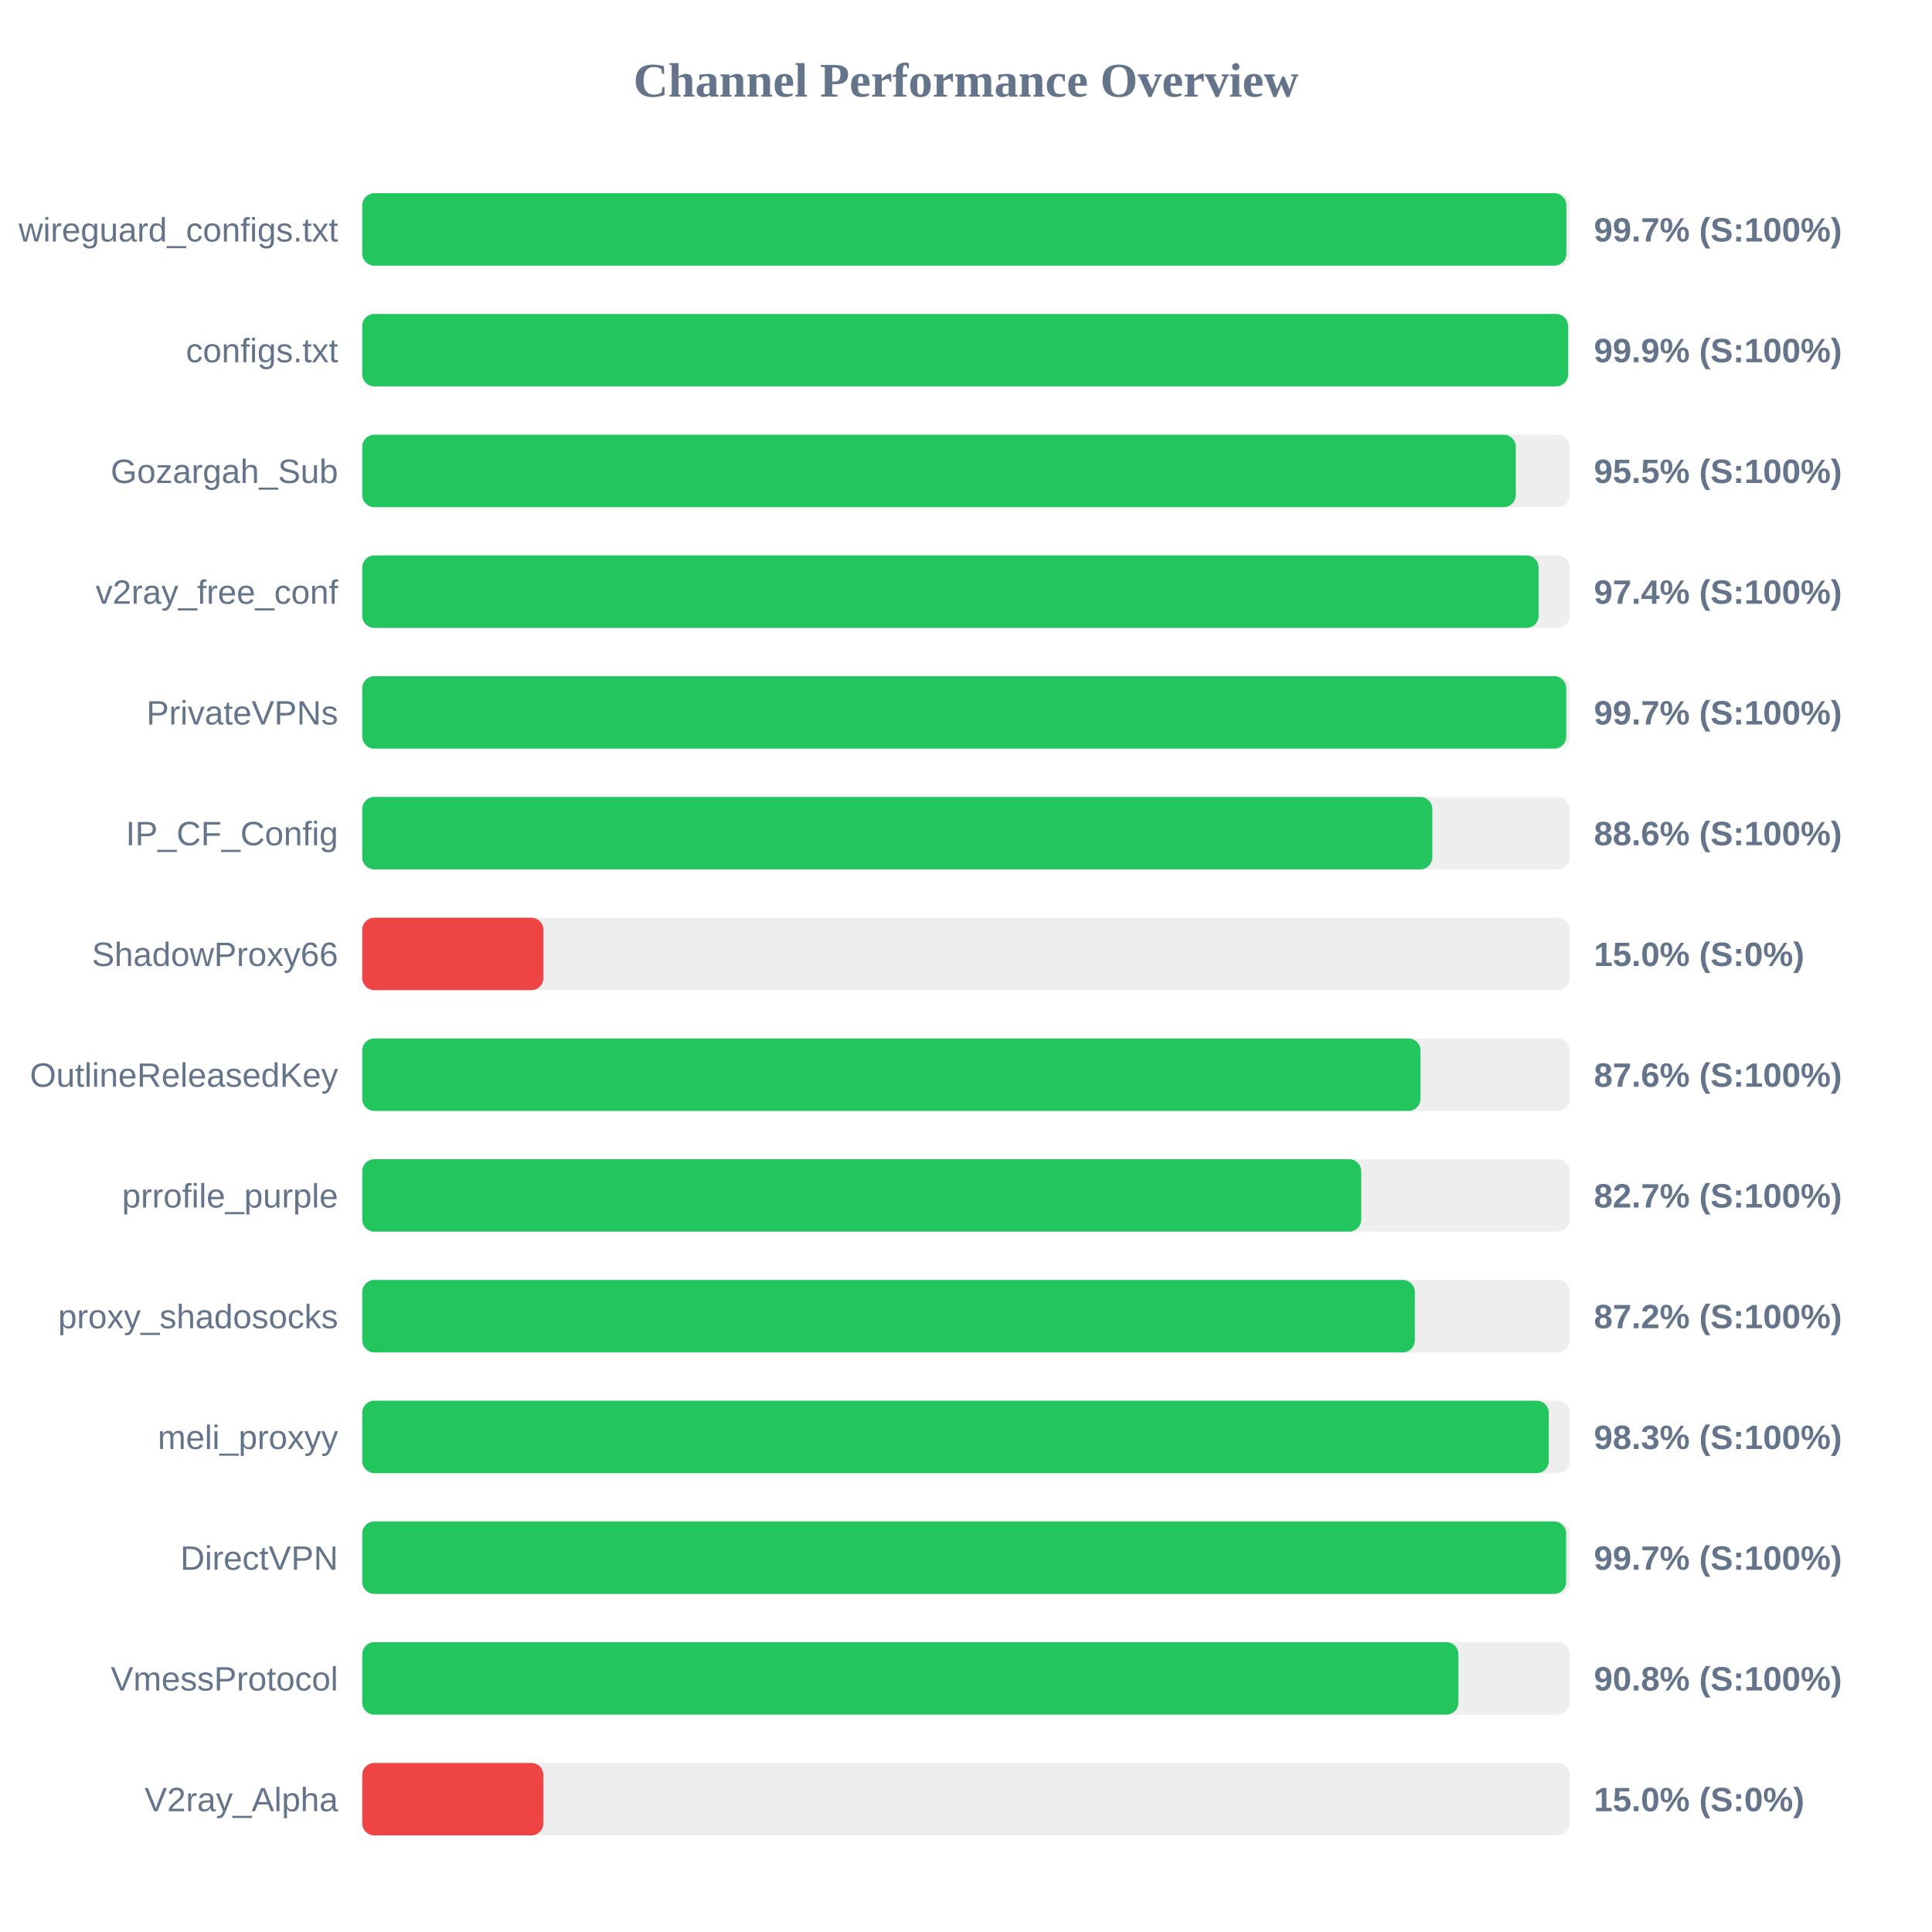
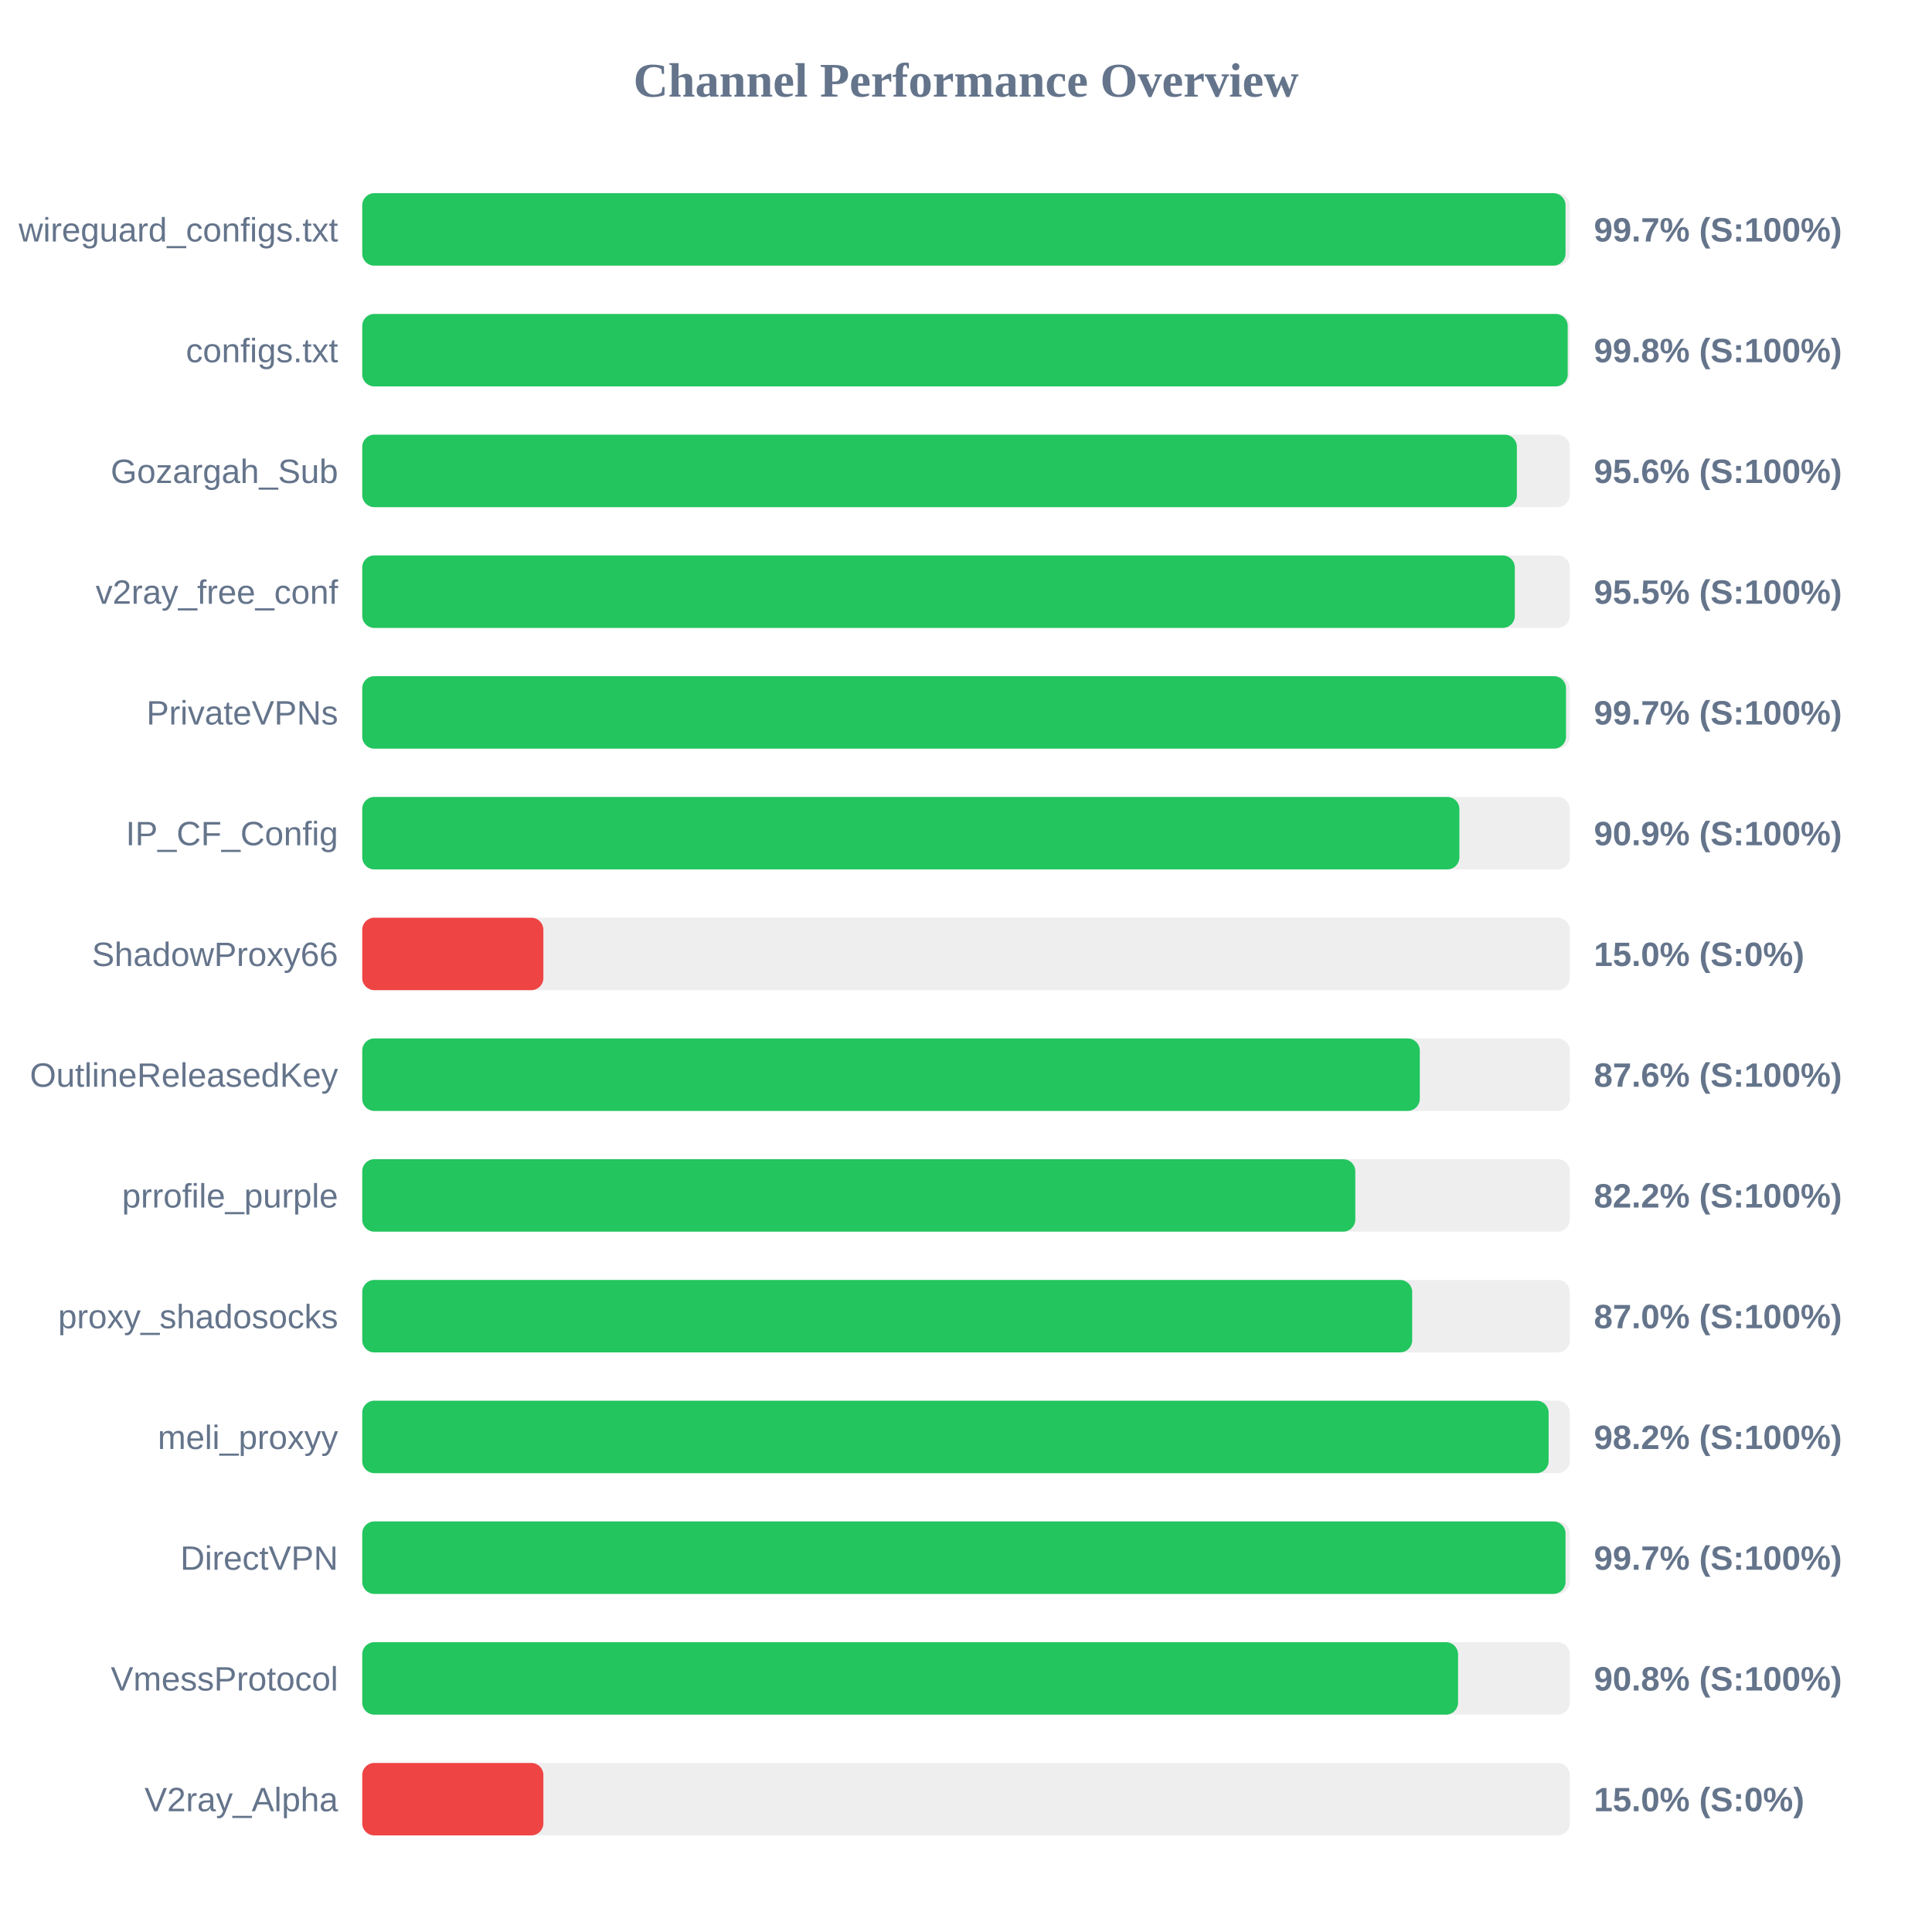
<svg xmlns="http://www.w3.org/2000/svg" width="800" height="800" version="1.1">
  <style>
        .row { font: 14px Arial; fill: #64748b; }
        .score { font: bold 14px Arial; fill: #64748b; }
    </style>
  <text x="400" y="40" text-anchor="middle" font-size="20px" font-weight="bold" fill="#64748b">Channel Performance Overview</text>
  <rect x="150" y="80" width="500" height="30" fill="#eee" rx="5" />
-   <rect x="150" y="80" width="498.6" height="30" fill="#22c55e" rx="5" />
+   <rect x="150" y="80" width="498.25" height="30" fill="#22c55e" rx="5" />
  <text x="140" y="100" text-anchor="end" class="row">wireguard_configs.txt</text>
  <text x="660" y="100" text-anchor="start" class="score">99.7% (S:100%)</text>
  <rect x="150" y="130" width="500" height="30" fill="#eee" rx="5" />
-   <rect x="150" y="130" width="499.3" height="30" fill="#22c55e" rx="5" />
+   <rect x="150" y="130" width="499.15" height="30" fill="#22c55e" rx="5" />
  <text x="140" y="150" text-anchor="end" class="row">configs.txt</text>
-   <text x="660" y="150" text-anchor="start" class="score">99.9% (S:100%)</text>
+   <text x="660" y="150" text-anchor="start" class="score">99.8% (S:100%)</text>
  <rect x="150" y="180" width="500" height="30" fill="#eee" rx="5" />
-   <rect x="150" y="180" width="477.65" height="30" fill="#22c55e" rx="5" />
+   <rect x="150" y="180" width="478.1" height="30" fill="#22c55e" rx="5" />
  <text x="140" y="200" text-anchor="end" class="row">Gozargah_Sub</text>
-   <text x="660" y="200" text-anchor="start" class="score">95.5% (S:100%)</text>
+   <text x="660" y="200" text-anchor="start" class="score">95.6% (S:100%)</text>
  <rect x="150" y="230" width="500" height="30" fill="#eee" rx="5" />
-   <rect x="150" y="230" width="487.1" height="30" fill="#22c55e" rx="5" />
+   <rect x="150" y="230" width="477.25" height="30" fill="#22c55e" rx="5" />
  <text x="140" y="250" text-anchor="end" class="row">v2ray_free_conf</text>
-   <text x="660" y="250" text-anchor="start" class="score">97.4% (S:100%)</text>
+   <text x="660" y="250" text-anchor="start" class="score">95.5% (S:100%)</text>
  <rect x="150" y="280" width="500" height="30" fill="#eee" rx="5" />
-   <rect x="150" y="280" width="498.55" height="30" fill="#22c55e" rx="5" />
+   <rect x="150" y="280" width="498.45" height="30" fill="#22c55e" rx="5" />
  <text x="140" y="300" text-anchor="end" class="row">PrivateVPNs</text>
  <text x="660" y="300" text-anchor="start" class="score">99.7% (S:100%)</text>
  <rect x="150" y="330" width="500" height="30" fill="#eee" rx="5" />
-   <rect x="150" y="330" width="443.1" height="30" fill="#22c55e" rx="5" />
+   <rect x="150" y="330" width="454.3" height="30" fill="#22c55e" rx="5" />
  <text x="140" y="350" text-anchor="end" class="row">IP_CF_Config</text>
-   <text x="660" y="350" text-anchor="start" class="score">88.6% (S:100%)</text>
+   <text x="660" y="350" text-anchor="start" class="score">90.9% (S:100%)</text>
  <rect x="150" y="380" width="500" height="30" fill="#eee" rx="5" />
  <rect x="150" y="380" width="75.0" height="30" fill="#ef4444" rx="5" />
  <text x="140" y="400" text-anchor="end" class="row">ShadowProxy66</text>
  <text x="660" y="400" text-anchor="start" class="score">15.0% (S:0%)</text>
  <rect x="150" y="430" width="500" height="30" fill="#eee" rx="5" />
-   <rect x="150" y="430" width="438.2" height="30" fill="#22c55e" rx="5" />
+   <rect x="150" y="430" width="437.9" height="30" fill="#22c55e" rx="5" />
  <text x="140" y="450" text-anchor="end" class="row">OutlineReleasedKey</text>
  <text x="660" y="450" text-anchor="start" class="score">87.6% (S:100%)</text>
  <rect x="150" y="480" width="500" height="30" fill="#eee" rx="5" />
-   <rect x="150" y="480" width="413.65" height="30" fill="#22c55e" rx="5" />
+   <rect x="150" y="480" width="411.2" height="30" fill="#22c55e" rx="5" />
  <text x="140" y="500" text-anchor="end" class="row">prrofile_purple</text>
-   <text x="660" y="500" text-anchor="start" class="score">82.7% (S:100%)</text>
+   <text x="660" y="500" text-anchor="start" class="score">82.2% (S:100%)</text>
  <rect x="150" y="530" width="500" height="30" fill="#eee" rx="5" />
-   <rect x="150" y="530" width="435.85" height="30" fill="#22c55e" rx="5" />
+   <rect x="150" y="530" width="434.75" height="30" fill="#22c55e" rx="5" />
  <text x="140" y="550" text-anchor="end" class="row">proxy_shadosocks</text>
-   <text x="660" y="550" text-anchor="start" class="score">87.2% (S:100%)</text>
+   <text x="660" y="550" text-anchor="start" class="score">87.0% (S:100%)</text>
  <rect x="150" y="580" width="500" height="30" fill="#eee" rx="5" />
-   <rect x="150" y="580" width="491.3" height="30" fill="#22c55e" rx="5" />
+   <rect x="150" y="580" width="491.25" height="30" fill="#22c55e" rx="5" />
  <text x="140" y="600" text-anchor="end" class="row">meli_proxyy</text>
-   <text x="660" y="600" text-anchor="start" class="score">98.3% (S:100%)</text>
+   <text x="660" y="600" text-anchor="start" class="score">98.2% (S:100%)</text>
  <rect x="150" y="630" width="500" height="30" fill="#eee" rx="5" />
-   <rect x="150" y="630" width="498.5" height="30" fill="#22c55e" rx="5" />
+   <rect x="150" y="630" width="498.25" height="30" fill="#22c55e" rx="5" />
  <text x="140" y="650" text-anchor="end" class="row">DirectVPN</text>
  <text x="660" y="650" text-anchor="start" class="score">99.7% (S:100%)</text>
  <rect x="150" y="680" width="500" height="30" fill="#eee" rx="5" />
-   <rect x="150" y="680" width="453.9" height="30" fill="#22c55e" rx="5" />
+   <rect x="150" y="680" width="453.75" height="30" fill="#22c55e" rx="5" />
  <text x="140" y="700" text-anchor="end" class="row">VmessProtocol</text>
  <text x="660" y="700" text-anchor="start" class="score">90.8% (S:100%)</text>
  <rect x="150" y="730" width="500" height="30" fill="#eee" rx="5" />
  <rect x="150" y="730" width="75.0" height="30" fill="#ef4444" rx="5" />
  <text x="140" y="750" text-anchor="end" class="row">V2ray_Alpha</text>
  <text x="660" y="750" text-anchor="start" class="score">15.0% (S:0%)</text>
</svg>
